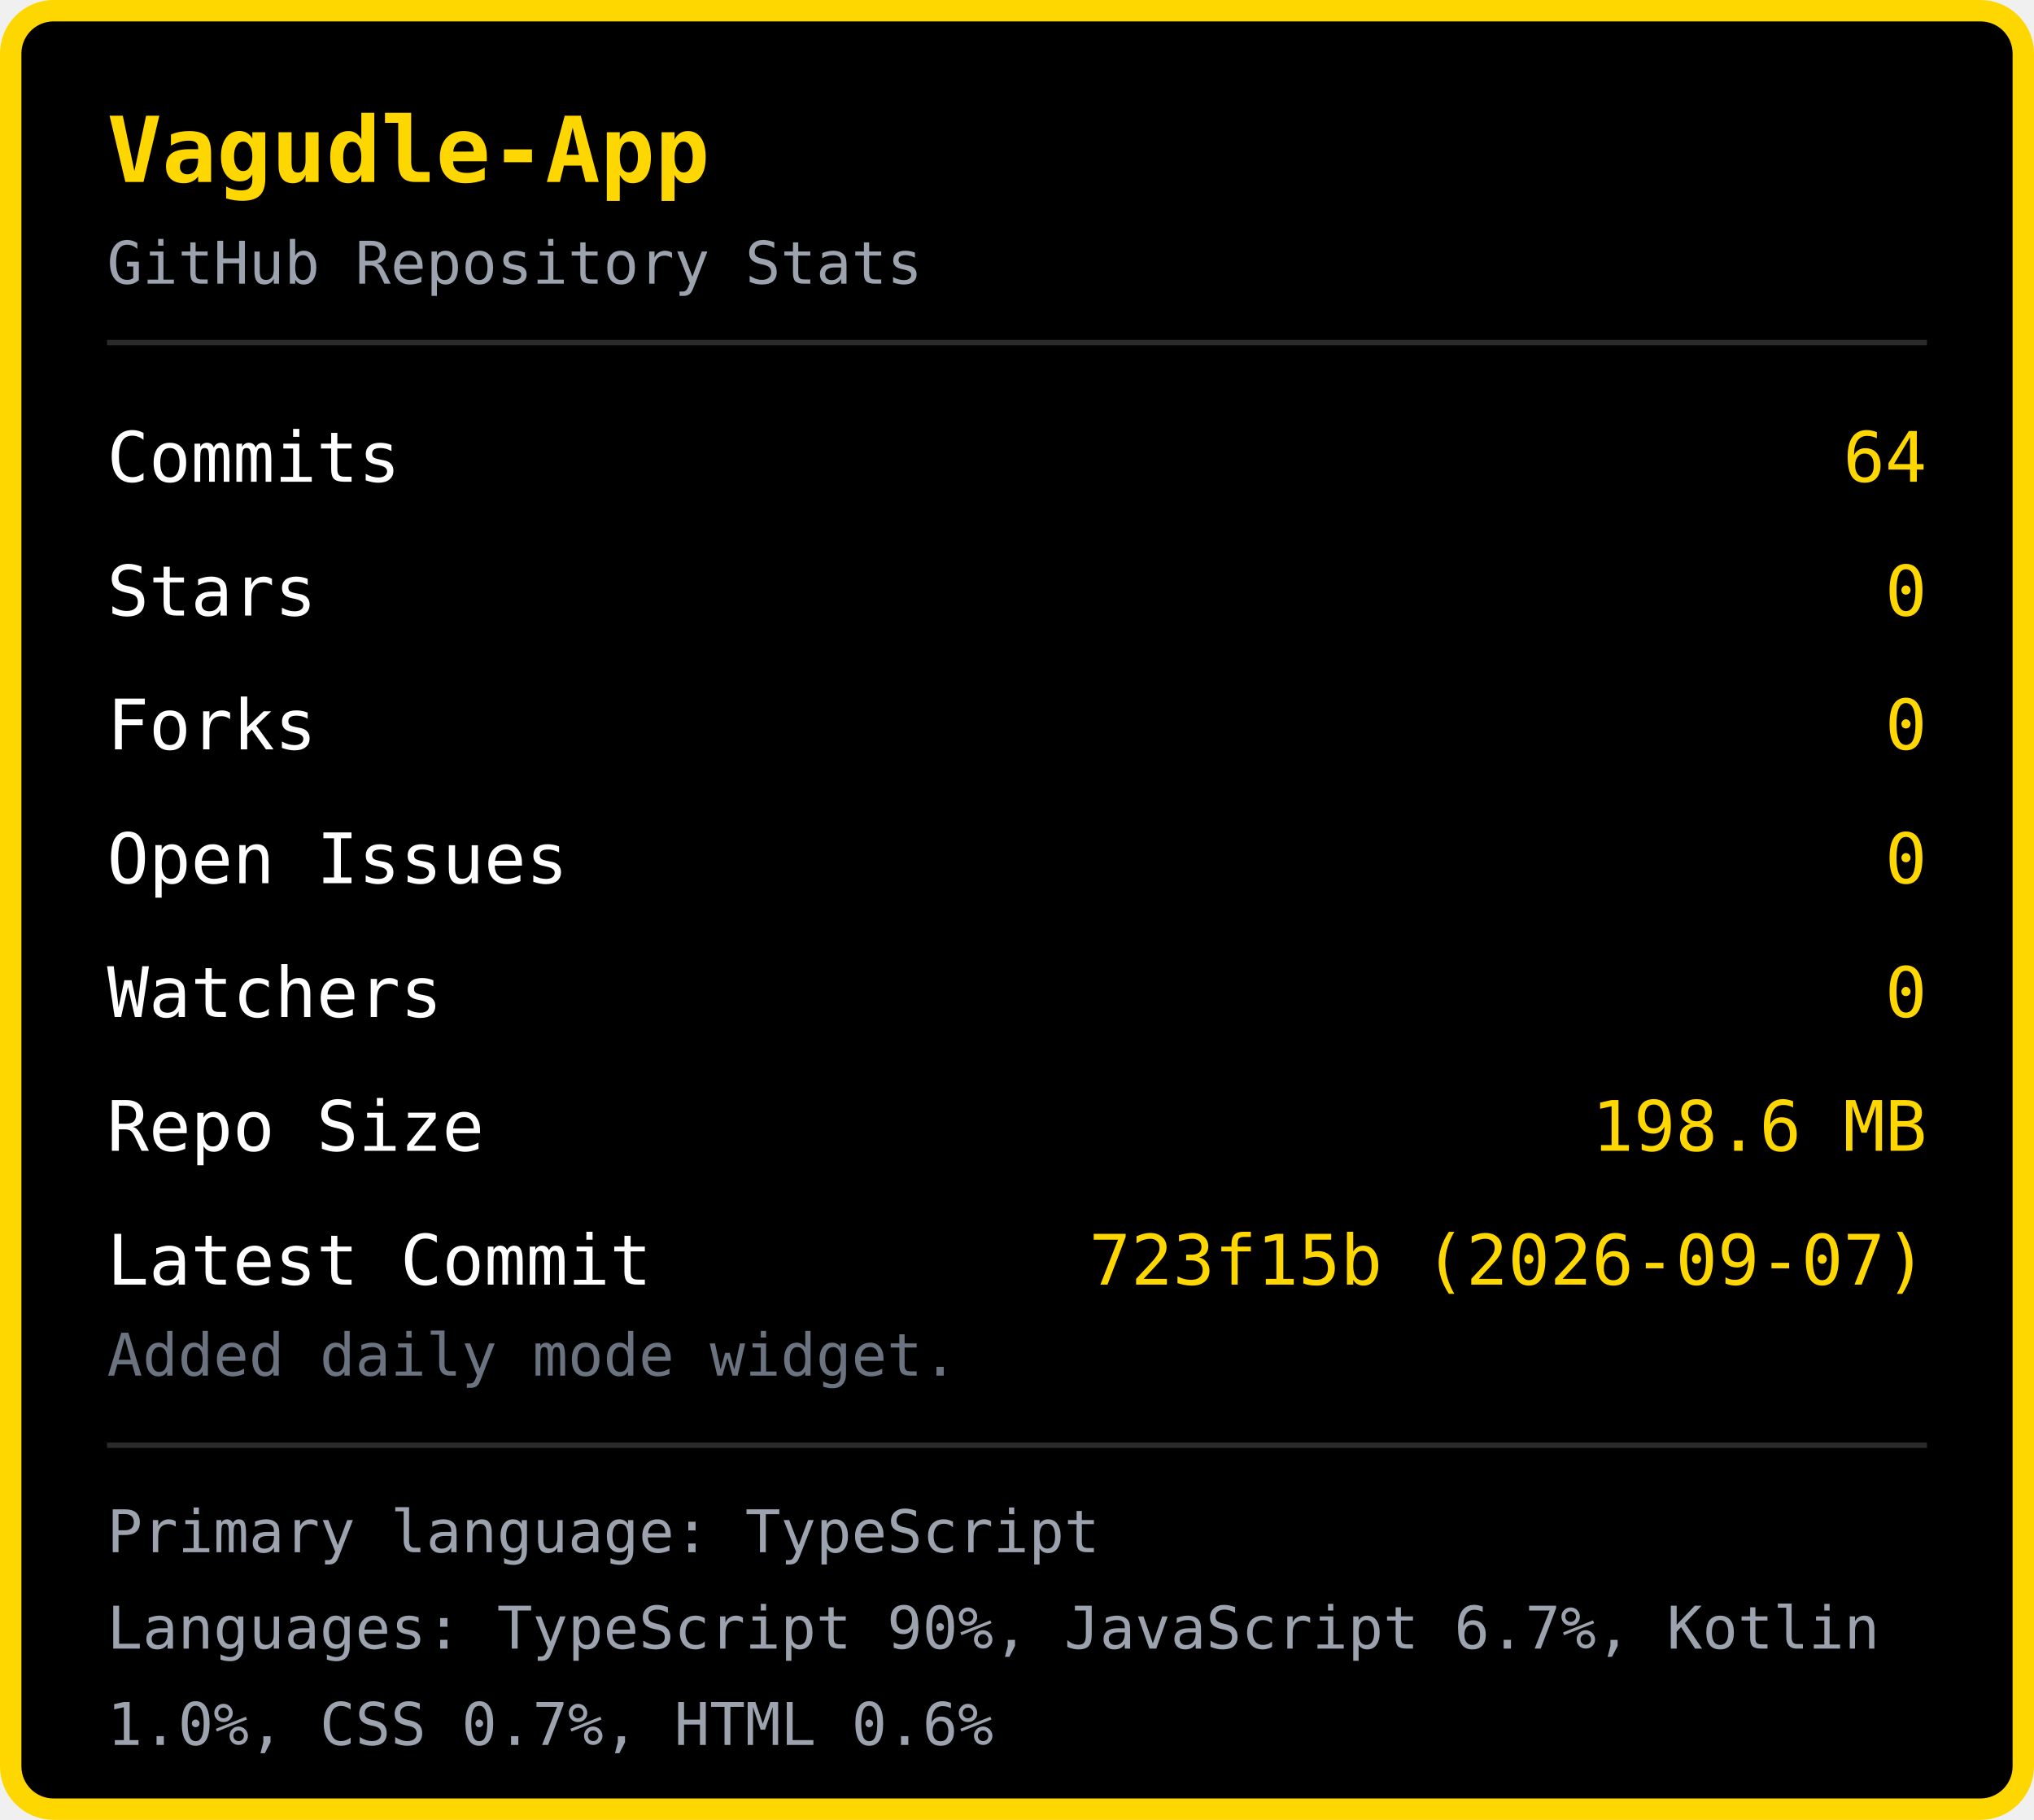
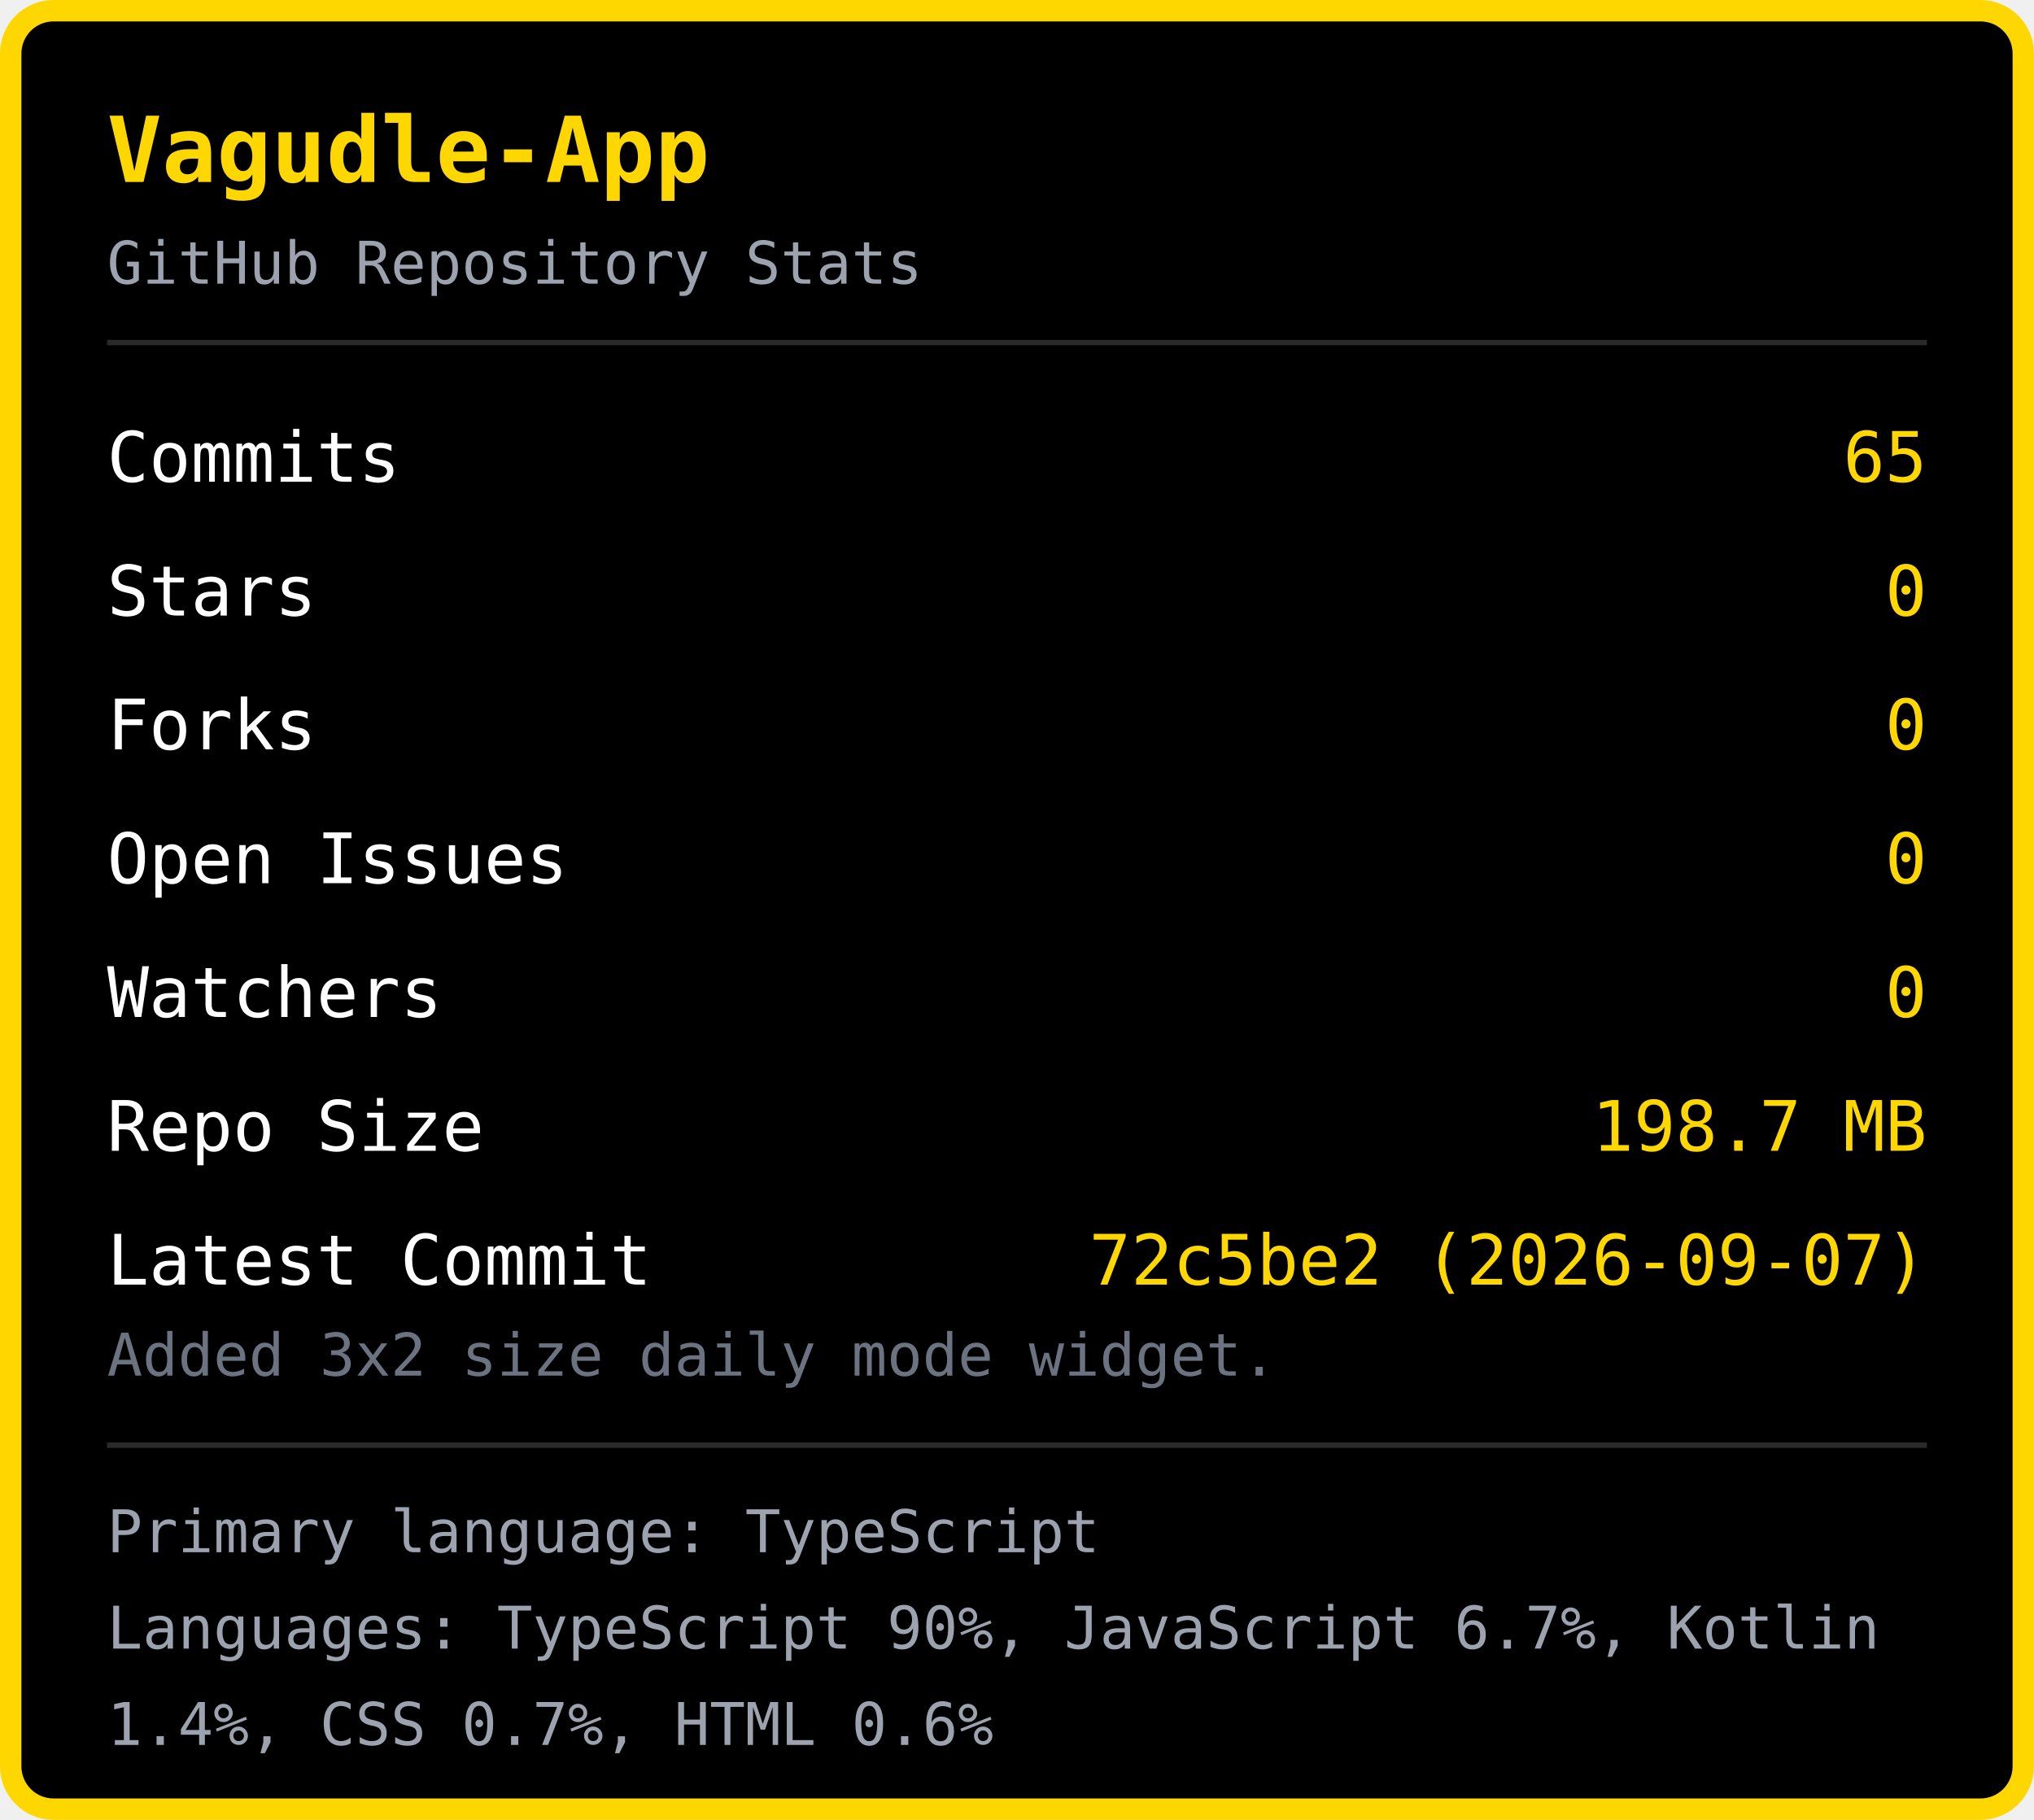
<svg xmlns="http://www.w3.org/2000/svg" width="380" height="340" viewBox="0 0 380 340">
  <rect x="2" y="2" width="376" height="336" rx="8" fill="#000000" stroke="#FFD700" stroke-width="4" />
  <text x="20" y="34" font-family="monospace" font-size="17" font-weight="bold" fill="#FFD700">Vagudle-App</text>
  <text x="20" y="53" font-family="monospace" font-size="11" fill="#9ca3af">GitHub Repository Stats</text>
  <line x1="20" y1="64" x2="360" y2="64" stroke="#2a2a2a" stroke-width="1" />
  <text x="20" y="90" font-family="monospace" font-size="13" fill="#ffffff">Commits</text>
-   <text x="360" y="90" font-family="monospace" font-size="13" fill="#FFD700" text-anchor="end">64</text>
+   <text x="360" y="90" font-family="monospace" font-size="13" fill="#FFD700" text-anchor="end">65</text>
  <text x="20" y="115" font-family="monospace" font-size="13" fill="#ffffff">Stars</text>
  <text x="360" y="115" font-family="monospace" font-size="13" fill="#FFD700" text-anchor="end">0</text>
  <text x="20" y="140" font-family="monospace" font-size="13" fill="#ffffff">Forks</text>
  <text x="360" y="140" font-family="monospace" font-size="13" fill="#FFD700" text-anchor="end">0</text>
  <text x="20" y="165" font-family="monospace" font-size="13" fill="#ffffff">Open Issues</text>
  <text x="360" y="165" font-family="monospace" font-size="13" fill="#FFD700" text-anchor="end">0</text>
  <text x="20" y="190" font-family="monospace" font-size="13" fill="#ffffff">Watchers</text>
  <text x="360" y="190" font-family="monospace" font-size="13" fill="#FFD700" text-anchor="end">0</text>
  <text x="20" y="215" font-family="monospace" font-size="13" fill="#ffffff">Repo Size</text>
-   <text x="360" y="215" font-family="monospace" font-size="13" fill="#FFD700" text-anchor="end">198.6 MB</text>
+   <text x="360" y="215" font-family="monospace" font-size="13" fill="#FFD700" text-anchor="end">198.7 MB</text>
  <text x="20" y="240" font-family="monospace" font-size="13" fill="#ffffff">Latest Commit</text>
-   <text x="360" y="240" font-family="monospace" font-size="13" fill="#FFD700" text-anchor="end">723f15b (2026-09-07)</text>
-   <text x="20" y="257" font-family="monospace" font-size="11" fill="#6b7280">Added daily mode widget.</text>
+   <text x="360" y="240" font-family="monospace" font-size="13" fill="#FFD700" text-anchor="end">72c5be2 (2026-09-07)</text>
+   <text x="20" y="257" font-family="monospace" font-size="11" fill="#6b7280">Added 3x2 size daily mode widget.</text>
  <line x1="20" y1="270" x2="360" y2="270" stroke="#2a2a2a" stroke-width="1" />
  <text x="20" y="290" font-family="monospace" font-size="11" fill="#9ca3af">Primary language: TypeScript</text>
  <text x="20" y="308" font-family="monospace" font-size="11" fill="#9ca3af">Languages: TypeScript 90%, JavaScript 6.7%, Kotlin </text>
-   <text x="20" y="326" font-family="monospace" font-size="11" fill="#9ca3af">1.0%, CSS 0.7%, HTML 0.6%</text>
+   <text x="20" y="326" font-family="monospace" font-size="11" fill="#9ca3af">1.4%, CSS 0.7%, HTML 0.6%</text>
</svg>
